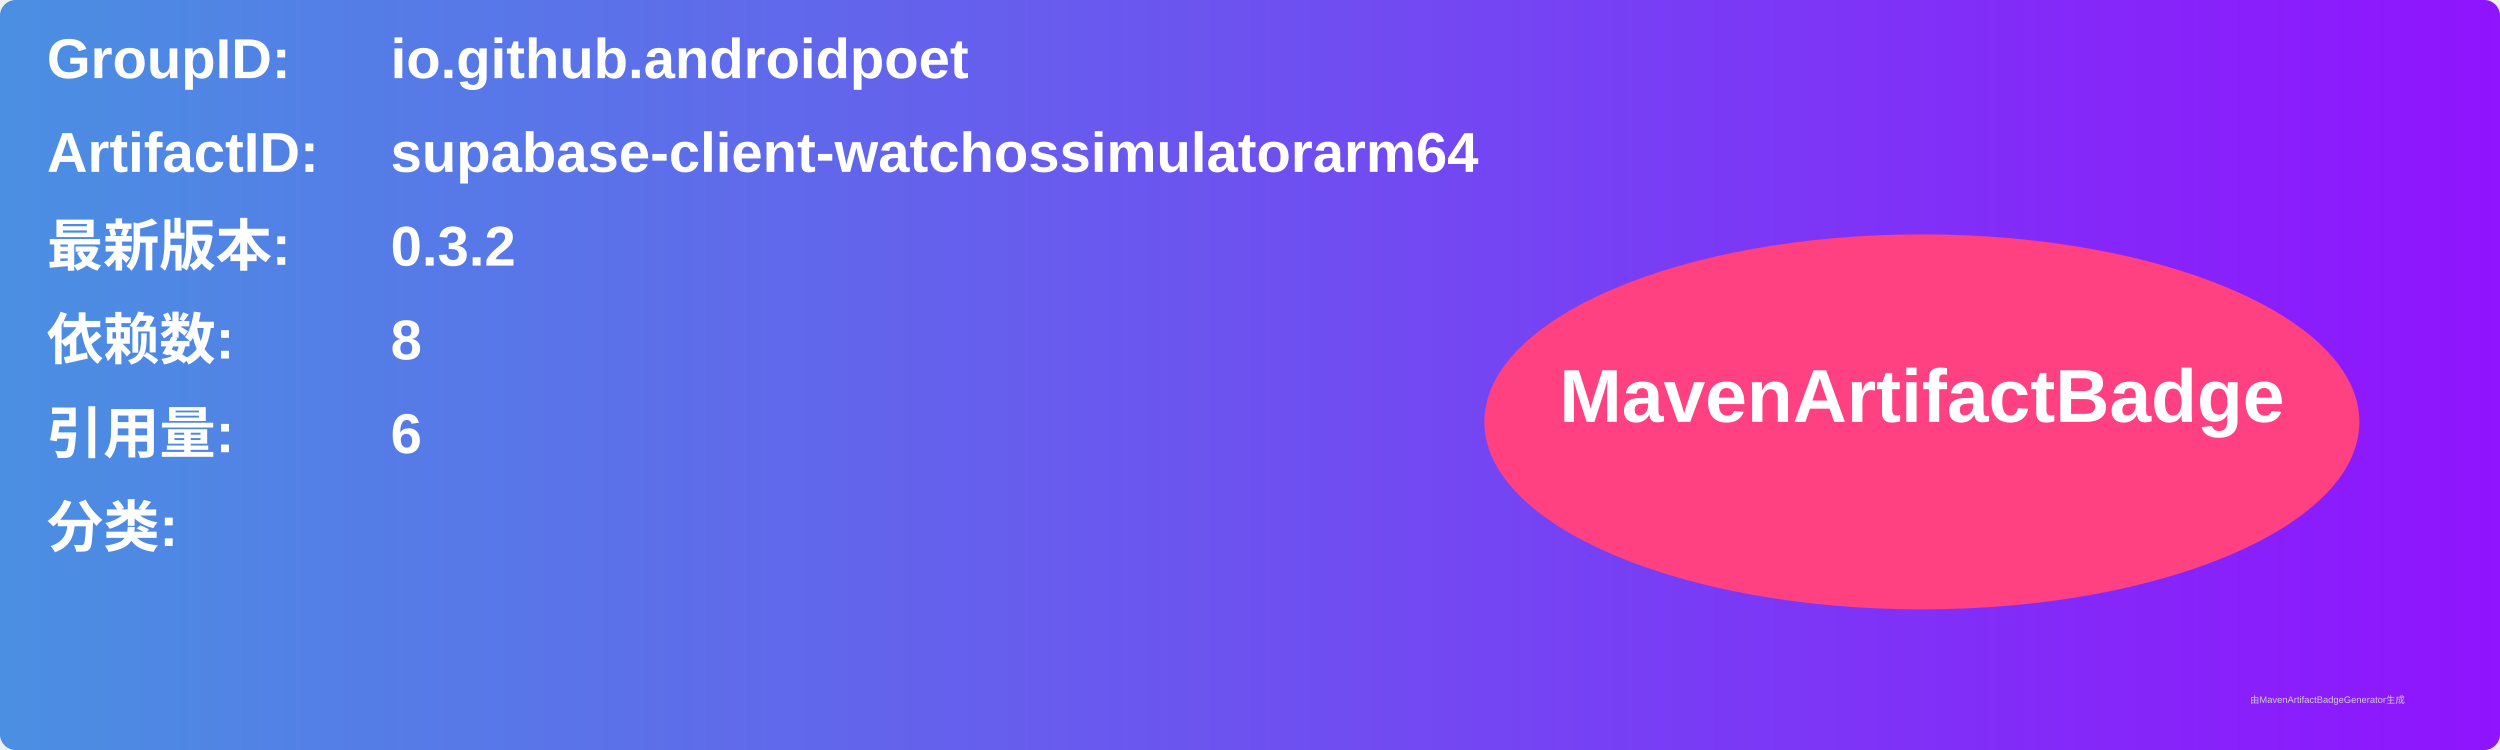
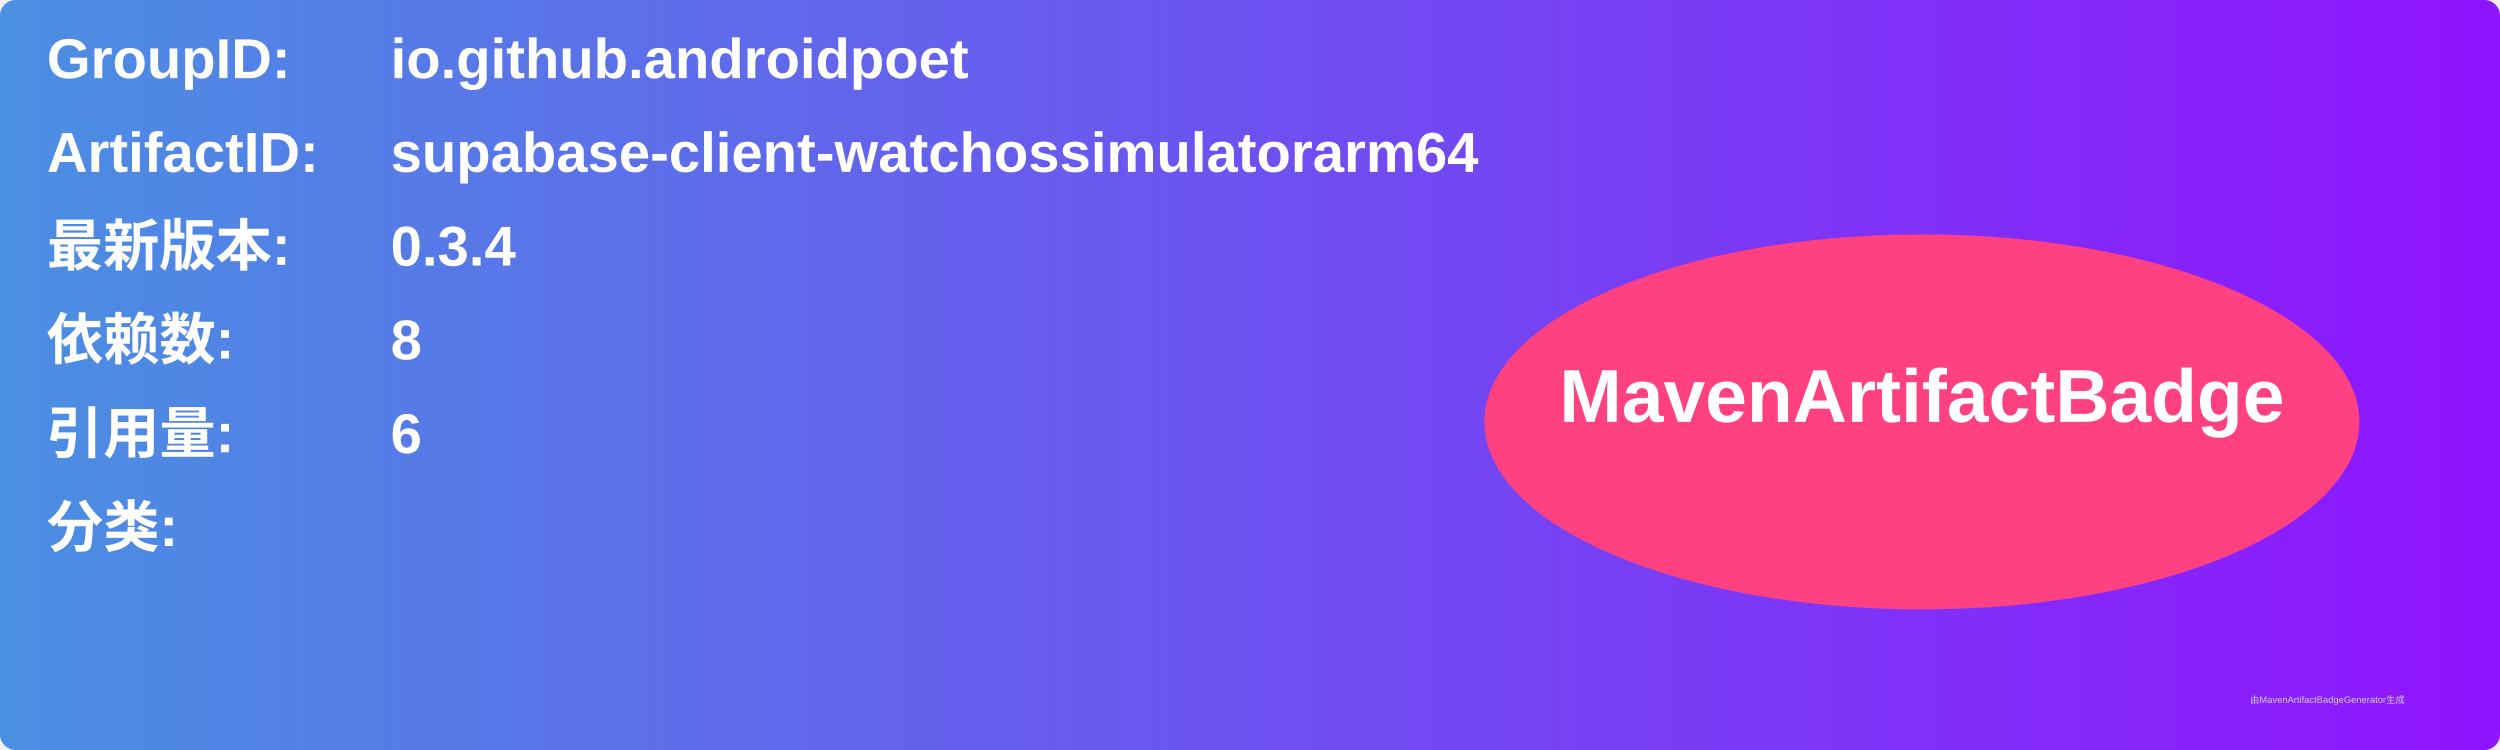
<svg xmlns="http://www.w3.org/2000/svg" width="800" height="240" viewBox="0 0 800 240">
  <linearGradient id="grad" x1="0%" y1="0%" x2="100%" y2="0%">
    <stop offset="0%" stop-color="#4a90e2" />
    <stop offset="100%" stop-color="#9013fe" />
  </linearGradient>
  <rect width="100%" height="100%" rx="5" ry="5" fill="url(#grad)" />
  <g transform="translate(15, 15)">
    <text x="0" y="10" font-family="Arial" font-size="18" fill="white" font-weight="bold" width="260">GroupID:</text>
    <text x="110" y="10" font-family="Arial" font-size="18" fill="white" font-weight="bold" width="460">io.github.androidpoet</text>
    <text x="0" y="40" font-family="Arial" font-size="18" fill="white" font-weight="bold" width="260">ArtifactID:</text>
    <text x="110" y="40" font-family="Arial" font-size="18" fill="white" font-weight="bold" width="460">supabase-client-watchossimulatorarm64</text>
    <text x="0" y="70" font-family="Arial" font-size="18" fill="white" font-weight="bold">最新版本:</text>
    <text x="110" y="70" font-family="Arial" font-size="18" fill="white" font-weight="bold">
-       <tspan font-weight="bold">0.3.2</tspan>
+       <tspan font-weight="bold">0.3.4</tspan>
    </text>
    <text x="0" y="100" font-family="Arial" font-size="18" fill="white" font-weight="bold">依赖数: </text>
    <text x="110" y="100" font-family="Arial" font-size="18" fill="white">
      <tspan font-weight="bold">8</tspan>
    </text>
    <text x="0" y="130" font-family="Arial" font-size="18" fill="white" font-weight="bold">引用量: </text>
    <text x="110" y="130" font-family="Arial" font-size="18" fill="white">
      <tspan font-weight="bold">6</tspan>
    </text>
    <text x="0" y="160" font-family="Arial" font-size="18" fill="white" font-weight="bold">分类:</text>
    <text x="10" y="190" font-family="Arial" font-size="10" fill="white">
      <tspan font-weight="bold" />
    </text>
    <ellipse cx="600" cy="120" rx="140" ry="60" fill="#ff4081" />
    <text x="600" y="120" text-anchor="middle" font-family="Arial" font-size="24" fill="white" font-weight="bold">MavenArtifactBadge</text>
  </g>
  <text x="720" y="225" font-family="Arial" font-size="3" fill="#d0d0d0">由MavenArtifactBadgeGenerator生成</text>
</svg>
